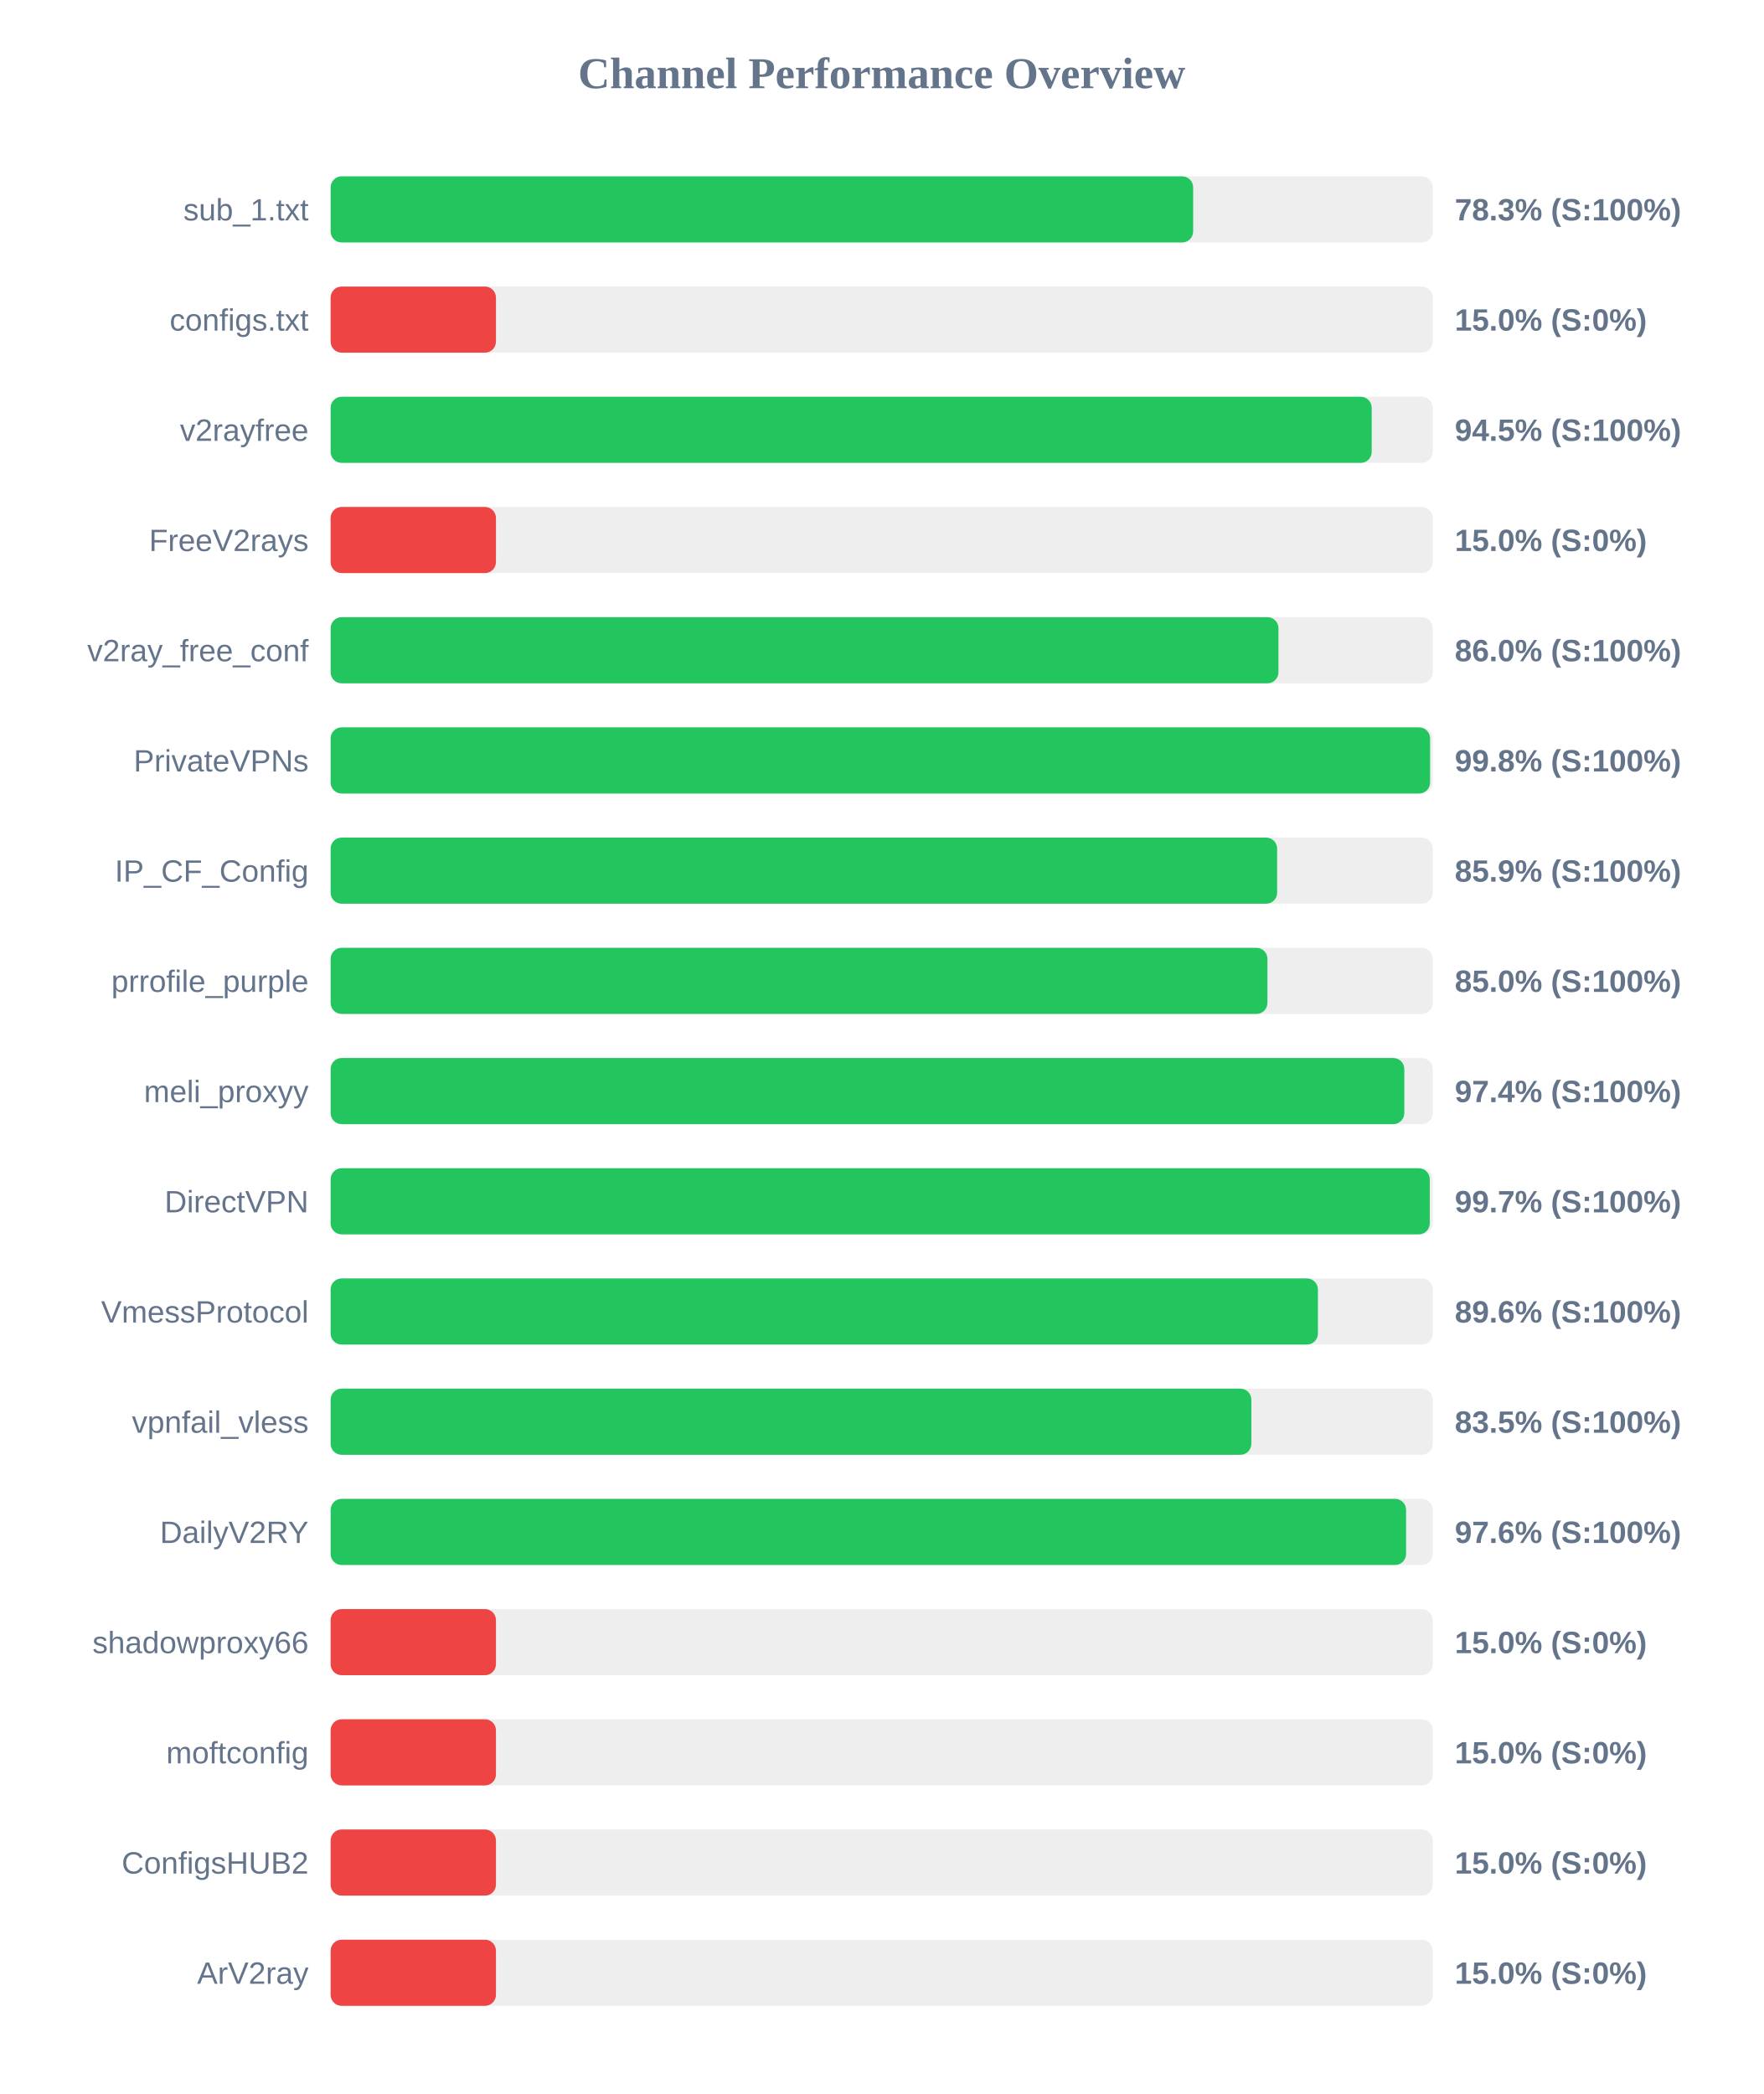
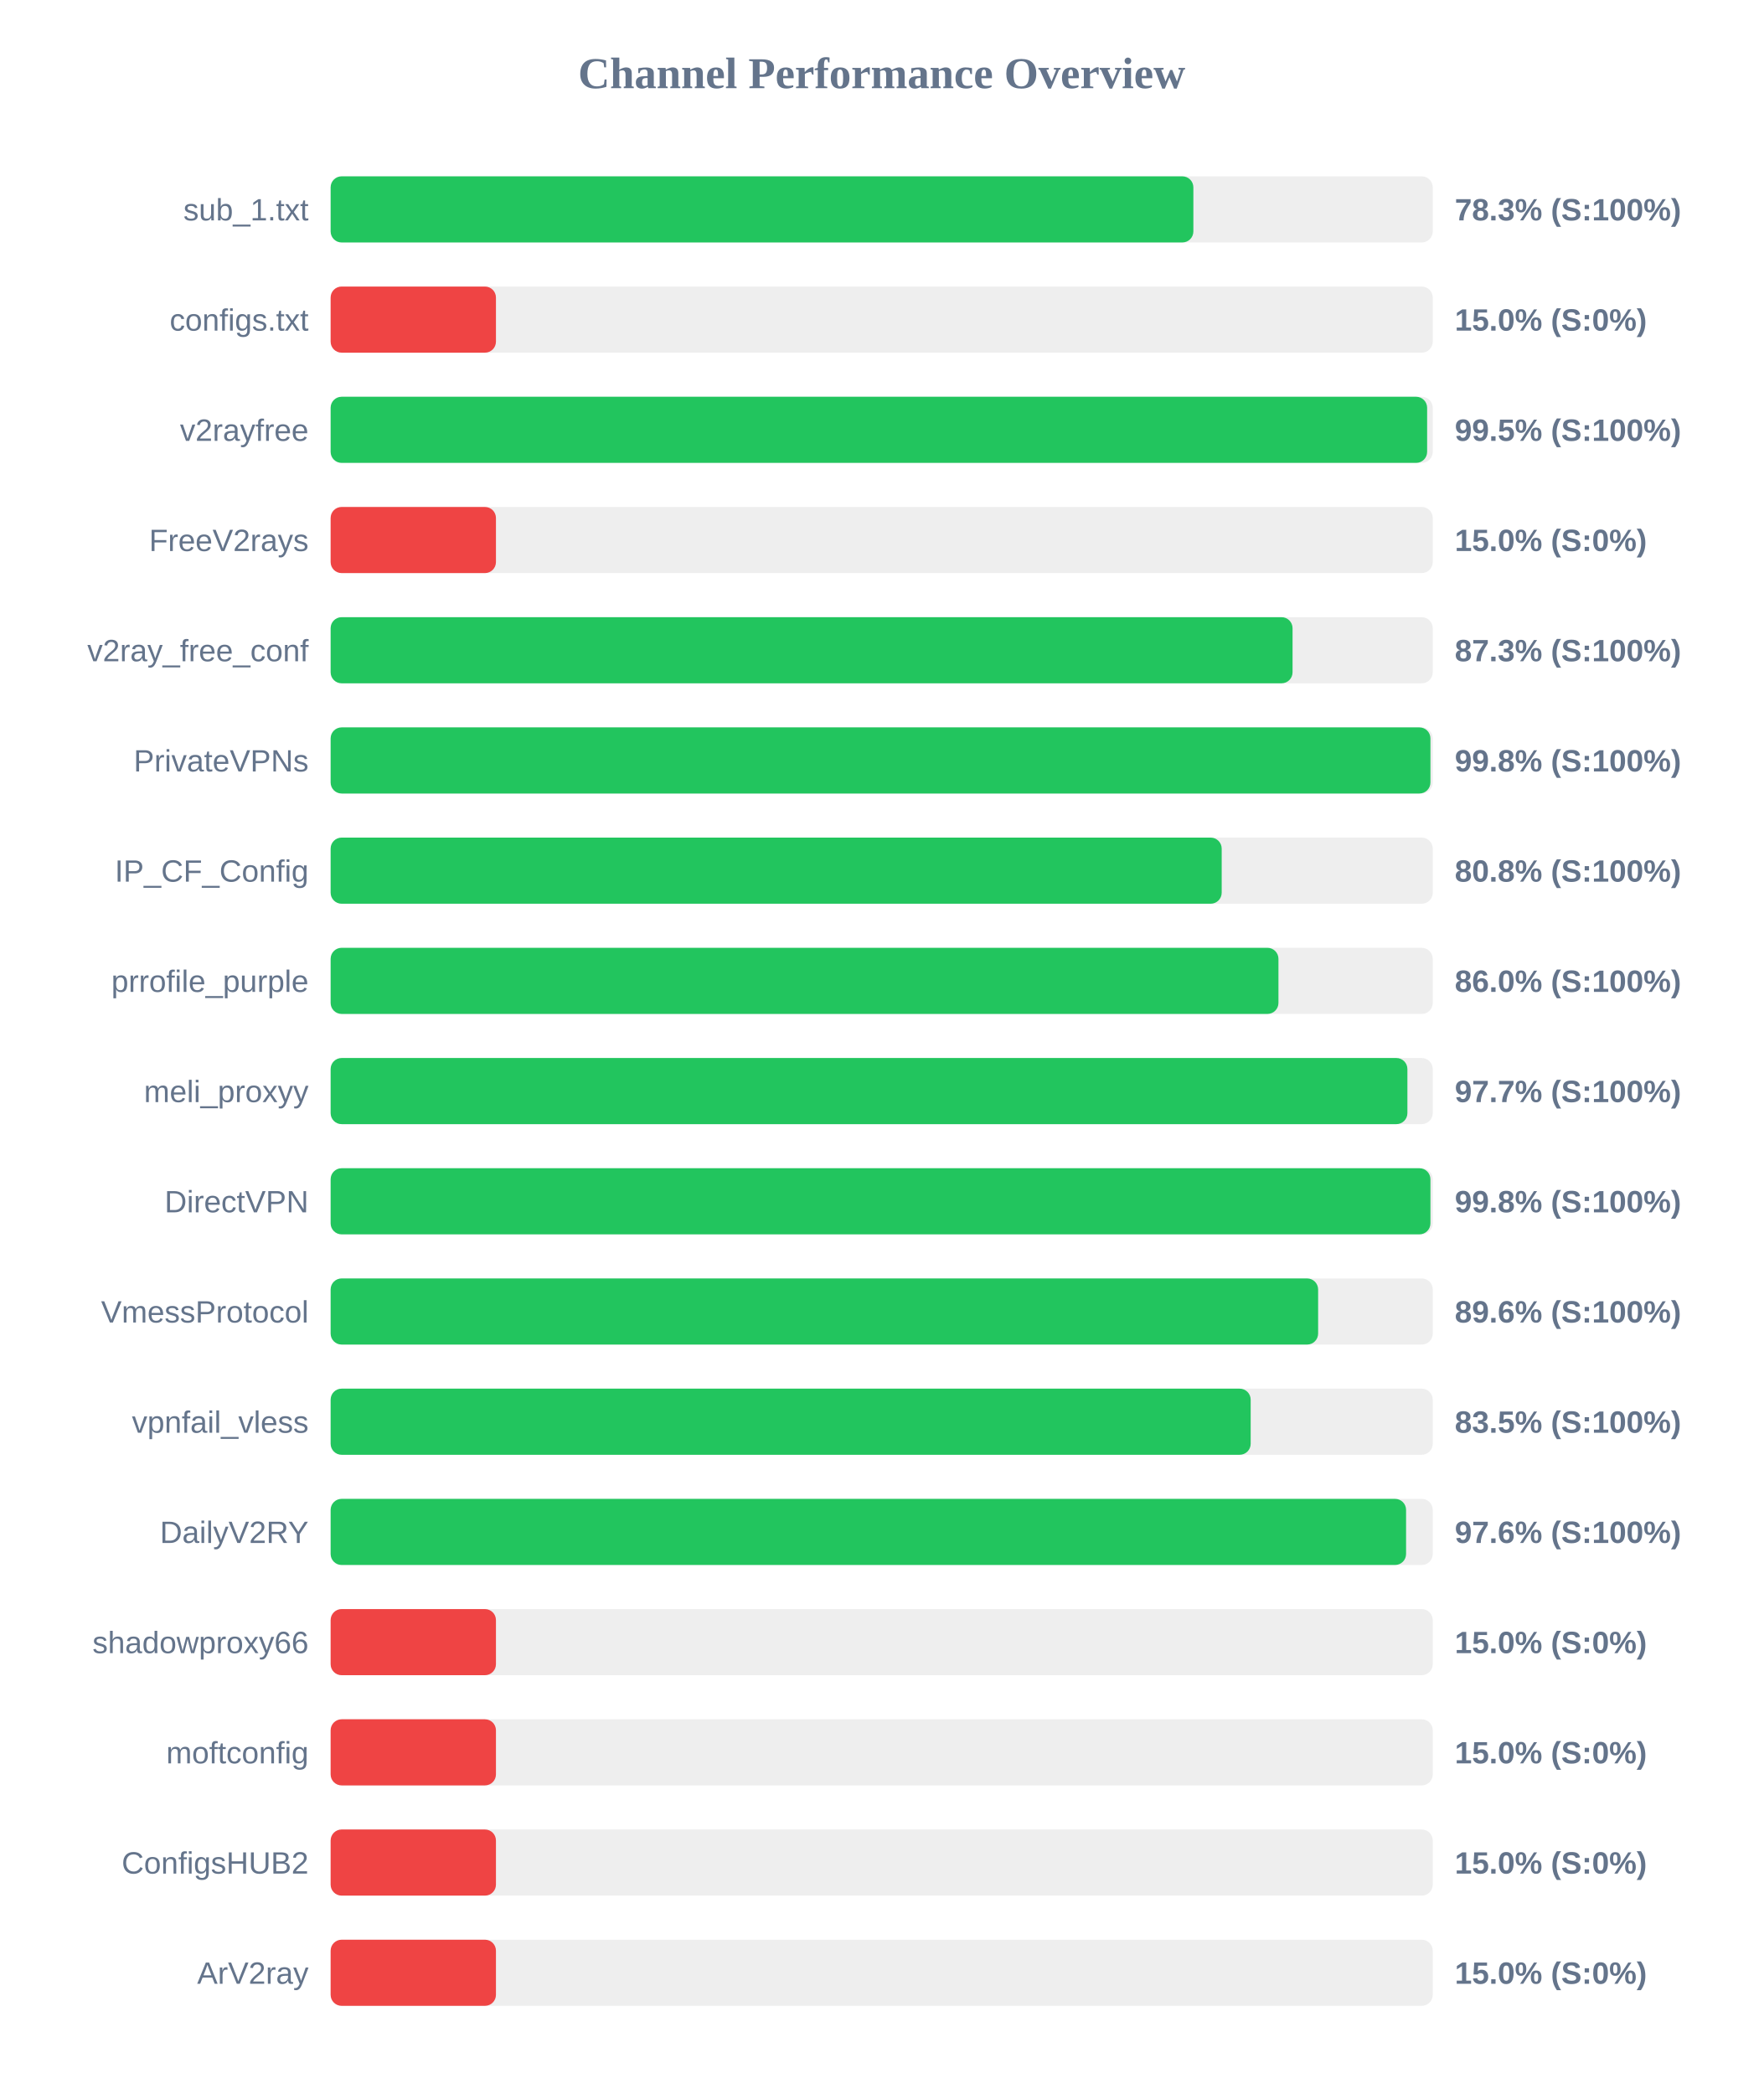
<svg xmlns="http://www.w3.org/2000/svg" width="800" height="950" version="1.1">
  <style>
        .row { font: 14px Arial; fill: #64748b; }
        .score { font: bold 14px Arial; fill: #64748b; }
    </style>
  <text x="400" y="40" text-anchor="middle" font-size="20px" font-weight="bold" fill="#64748b">Channel Performance Overview</text>
  <rect x="150" y="80" width="500" height="30" fill="#eee" rx="5" />
-   <rect x="150" y="80" width="391.3" height="30" fill="#22c55e" rx="5" />
+   <rect x="150" y="80" width="391.4" height="30" fill="#22c55e" rx="5" />
  <text x="140" y="100" text-anchor="end" class="row">sub_1.txt</text>
  <text x="660" y="100" text-anchor="start" class="score">78.3% (S:100%)</text>
  <rect x="150" y="130" width="500" height="30" fill="#eee" rx="5" />
  <rect x="150" y="130" width="75.0" height="30" fill="#ef4444" rx="5" />
  <text x="140" y="150" text-anchor="end" class="row">configs.txt</text>
  <text x="660" y="150" text-anchor="start" class="score">15.0% (S:0%)</text>
  <rect x="150" y="180" width="500" height="30" fill="#eee" rx="5" />
-   <rect x="150" y="180" width="472.3" height="30" fill="#22c55e" rx="5" />
+   <rect x="150" y="180" width="497.45" height="30" fill="#22c55e" rx="5" />
  <text x="140" y="200" text-anchor="end" class="row">v2rayfree</text>
-   <text x="660" y="200" text-anchor="start" class="score">94.5% (S:100%)</text>
+   <text x="660" y="200" text-anchor="start" class="score">99.5% (S:100%)</text>
  <rect x="150" y="230" width="500" height="30" fill="#eee" rx="5" />
  <rect x="150" y="230" width="75.0" height="30" fill="#ef4444" rx="5" />
  <text x="140" y="250" text-anchor="end" class="row">FreeV2rays</text>
  <text x="660" y="250" text-anchor="start" class="score">15.0% (S:0%)</text>
  <rect x="150" y="280" width="500" height="30" fill="#eee" rx="5" />
-   <rect x="150" y="280" width="430.0" height="30" fill="#22c55e" rx="5" />
+   <rect x="150" y="280" width="436.4" height="30" fill="#22c55e" rx="5" />
  <text x="140" y="300" text-anchor="end" class="row">v2ray_free_conf</text>
-   <text x="660" y="300" text-anchor="start" class="score">86.0% (S:100%)</text>
+   <text x="660" y="300" text-anchor="start" class="score">87.3% (S:100%)</text>
  <rect x="150" y="330" width="500" height="30" fill="#eee" rx="5" />
-   <rect x="150" y="330" width="498.8" height="30" fill="#22c55e" rx="5" />
+   <rect x="150" y="330" width="498.95" height="30" fill="#22c55e" rx="5" />
  <text x="140" y="350" text-anchor="end" class="row">PrivateVPNs</text>
  <text x="660" y="350" text-anchor="start" class="score">99.8% (S:100%)</text>
  <rect x="150" y="380" width="500" height="30" fill="#eee" rx="5" />
-   <rect x="150" y="380" width="429.4" height="30" fill="#22c55e" rx="5" />
+   <rect x="150" y="380" width="404.25" height="30" fill="#22c55e" rx="5" />
  <text x="140" y="400" text-anchor="end" class="row">IP_CF_Config</text>
-   <text x="660" y="400" text-anchor="start" class="score">85.9% (S:100%)</text>
+   <text x="660" y="400" text-anchor="start" class="score">80.8% (S:100%)</text>
  <rect x="150" y="430" width="500" height="30" fill="#eee" rx="5" />
-   <rect x="150" y="430" width="425.0" height="30" fill="#22c55e" rx="5" />
+   <rect x="150" y="430" width="430.0" height="30" fill="#22c55e" rx="5" />
  <text x="140" y="450" text-anchor="end" class="row">prrofile_purple</text>
-   <text x="660" y="450" text-anchor="start" class="score">85.0% (S:100%)</text>
+   <text x="660" y="450" text-anchor="start" class="score">86.0% (S:100%)</text>
  <rect x="150" y="480" width="500" height="30" fill="#eee" rx="5" />
-   <rect x="150" y="480" width="487.1" height="30" fill="#22c55e" rx="5" />
+   <rect x="150" y="480" width="488.5" height="30" fill="#22c55e" rx="5" />
  <text x="140" y="500" text-anchor="end" class="row">meli_proxyy</text>
-   <text x="660" y="500" text-anchor="start" class="score">97.4% (S:100%)</text>
+   <text x="660" y="500" text-anchor="start" class="score">97.7% (S:100%)</text>
  <rect x="150" y="530" width="500" height="30" fill="#eee" rx="5" />
-   <rect x="150" y="530" width="498.65" height="30" fill="#22c55e" rx="5" />
+   <rect x="150" y="530" width="498.95" height="30" fill="#22c55e" rx="5" />
  <text x="140" y="550" text-anchor="end" class="row">DirectVPN</text>
-   <text x="660" y="550" text-anchor="start" class="score">99.7% (S:100%)</text>
+   <text x="660" y="550" text-anchor="start" class="score">99.8% (S:100%)</text>
  <rect x="150" y="580" width="500" height="30" fill="#eee" rx="5" />
-   <rect x="150" y="580" width="447.9" height="30" fill="#22c55e" rx="5" />
+   <rect x="150" y="580" width="448.0" height="30" fill="#22c55e" rx="5" />
  <text x="140" y="600" text-anchor="end" class="row">VmessProtocol</text>
  <text x="660" y="600" text-anchor="start" class="score">89.6% (S:100%)</text>
  <rect x="150" y="630" width="500" height="30" fill="#eee" rx="5" />
-   <rect x="150" y="630" width="417.7" height="30" fill="#22c55e" rx="5" />
+   <rect x="150" y="630" width="417.4" height="30" fill="#22c55e" rx="5" />
  <text x="140" y="650" text-anchor="end" class="row">vpnfail_vless</text>
  <text x="660" y="650" text-anchor="start" class="score">83.5% (S:100%)</text>
  <rect x="150" y="680" width="500" height="30" fill="#eee" rx="5" />
  <rect x="150" y="680" width="487.9" height="30" fill="#22c55e" rx="5" />
  <text x="140" y="700" text-anchor="end" class="row">DailyV2RY</text>
  <text x="660" y="700" text-anchor="start" class="score">97.6% (S:100%)</text>
  <rect x="150" y="730" width="500" height="30" fill="#eee" rx="5" />
  <rect x="150" y="730" width="75.0" height="30" fill="#ef4444" rx="5" />
  <text x="140" y="750" text-anchor="end" class="row">shadowproxy66</text>
  <text x="660" y="750" text-anchor="start" class="score">15.0% (S:0%)</text>
  <rect x="150" y="780" width="500" height="30" fill="#eee" rx="5" />
  <rect x="150" y="780" width="75.0" height="30" fill="#ef4444" rx="5" />
  <text x="140" y="800" text-anchor="end" class="row">moftconfig</text>
  <text x="660" y="800" text-anchor="start" class="score">15.0% (S:0%)</text>
  <rect x="150" y="830" width="500" height="30" fill="#eee" rx="5" />
  <rect x="150" y="830" width="75.0" height="30" fill="#ef4444" rx="5" />
  <text x="140" y="850" text-anchor="end" class="row">ConfigsHUB2</text>
  <text x="660" y="850" text-anchor="start" class="score">15.0% (S:0%)</text>
  <rect x="150" y="880" width="500" height="30" fill="#eee" rx="5" />
  <rect x="150" y="880" width="75.0" height="30" fill="#ef4444" rx="5" />
  <text x="140" y="900" text-anchor="end" class="row">ArV2ray</text>
  <text x="660" y="900" text-anchor="start" class="score">15.0% (S:0%)</text>
</svg>
